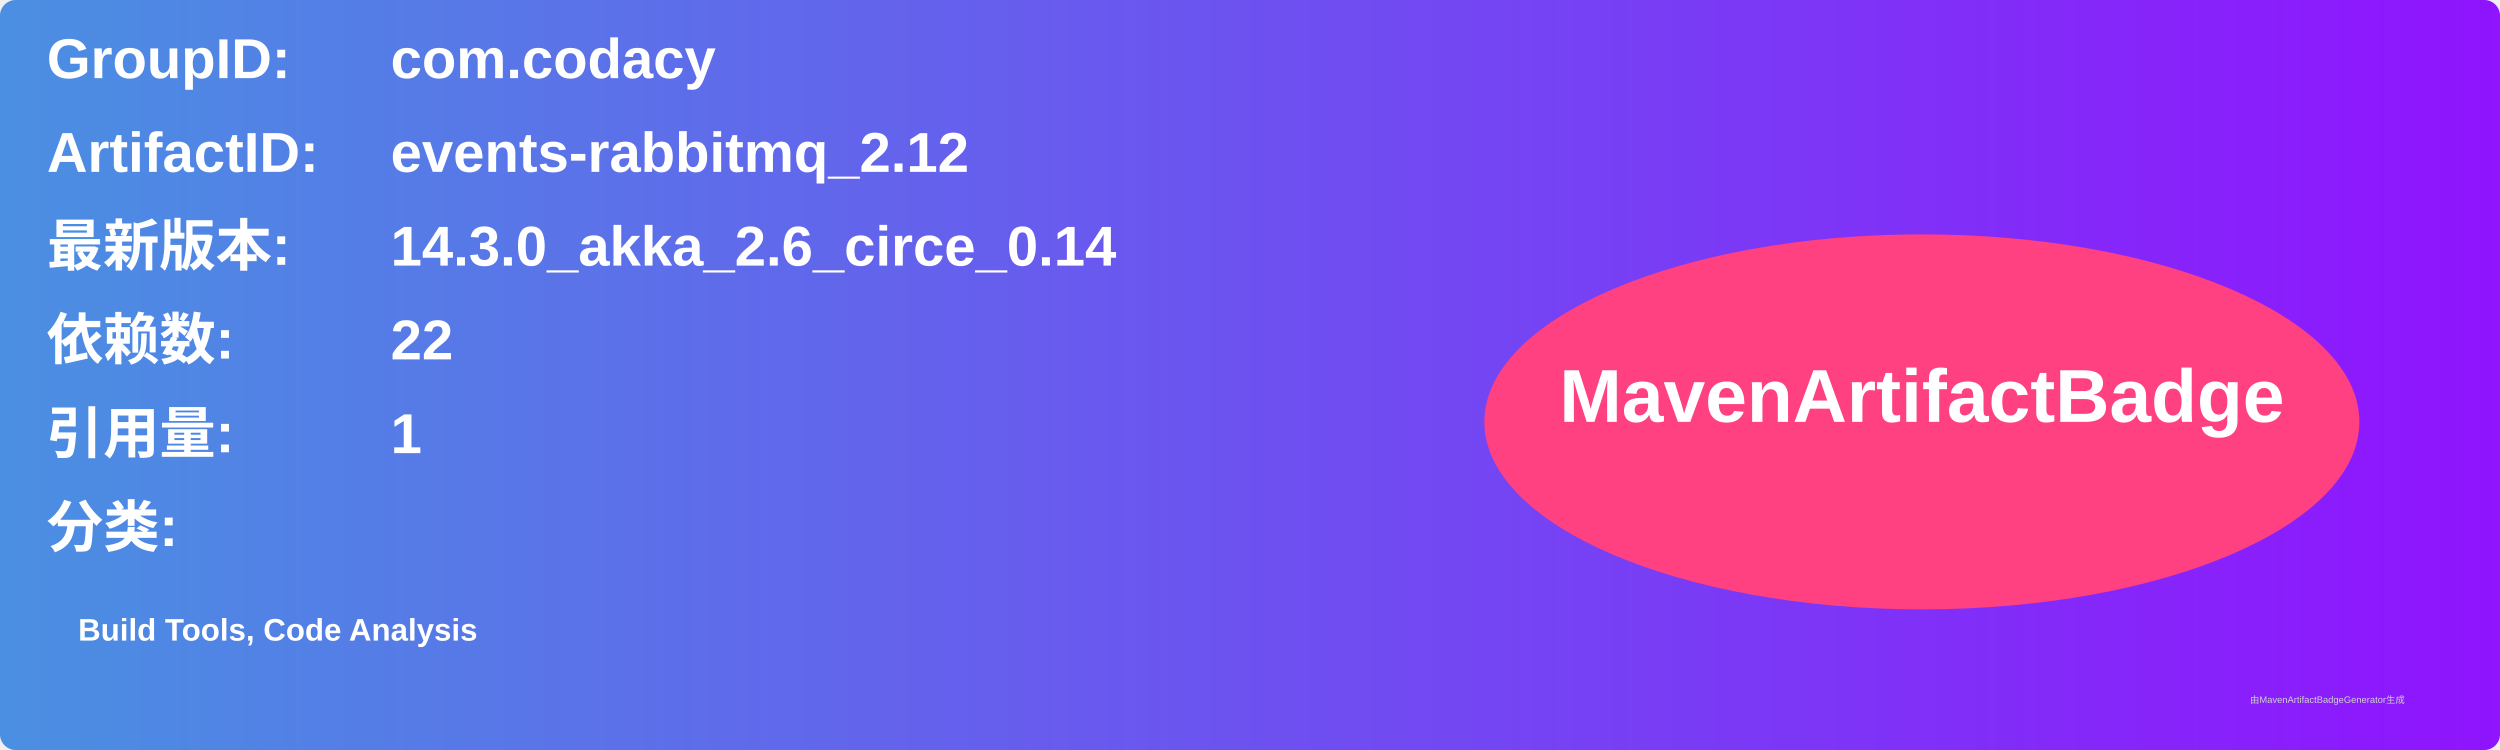
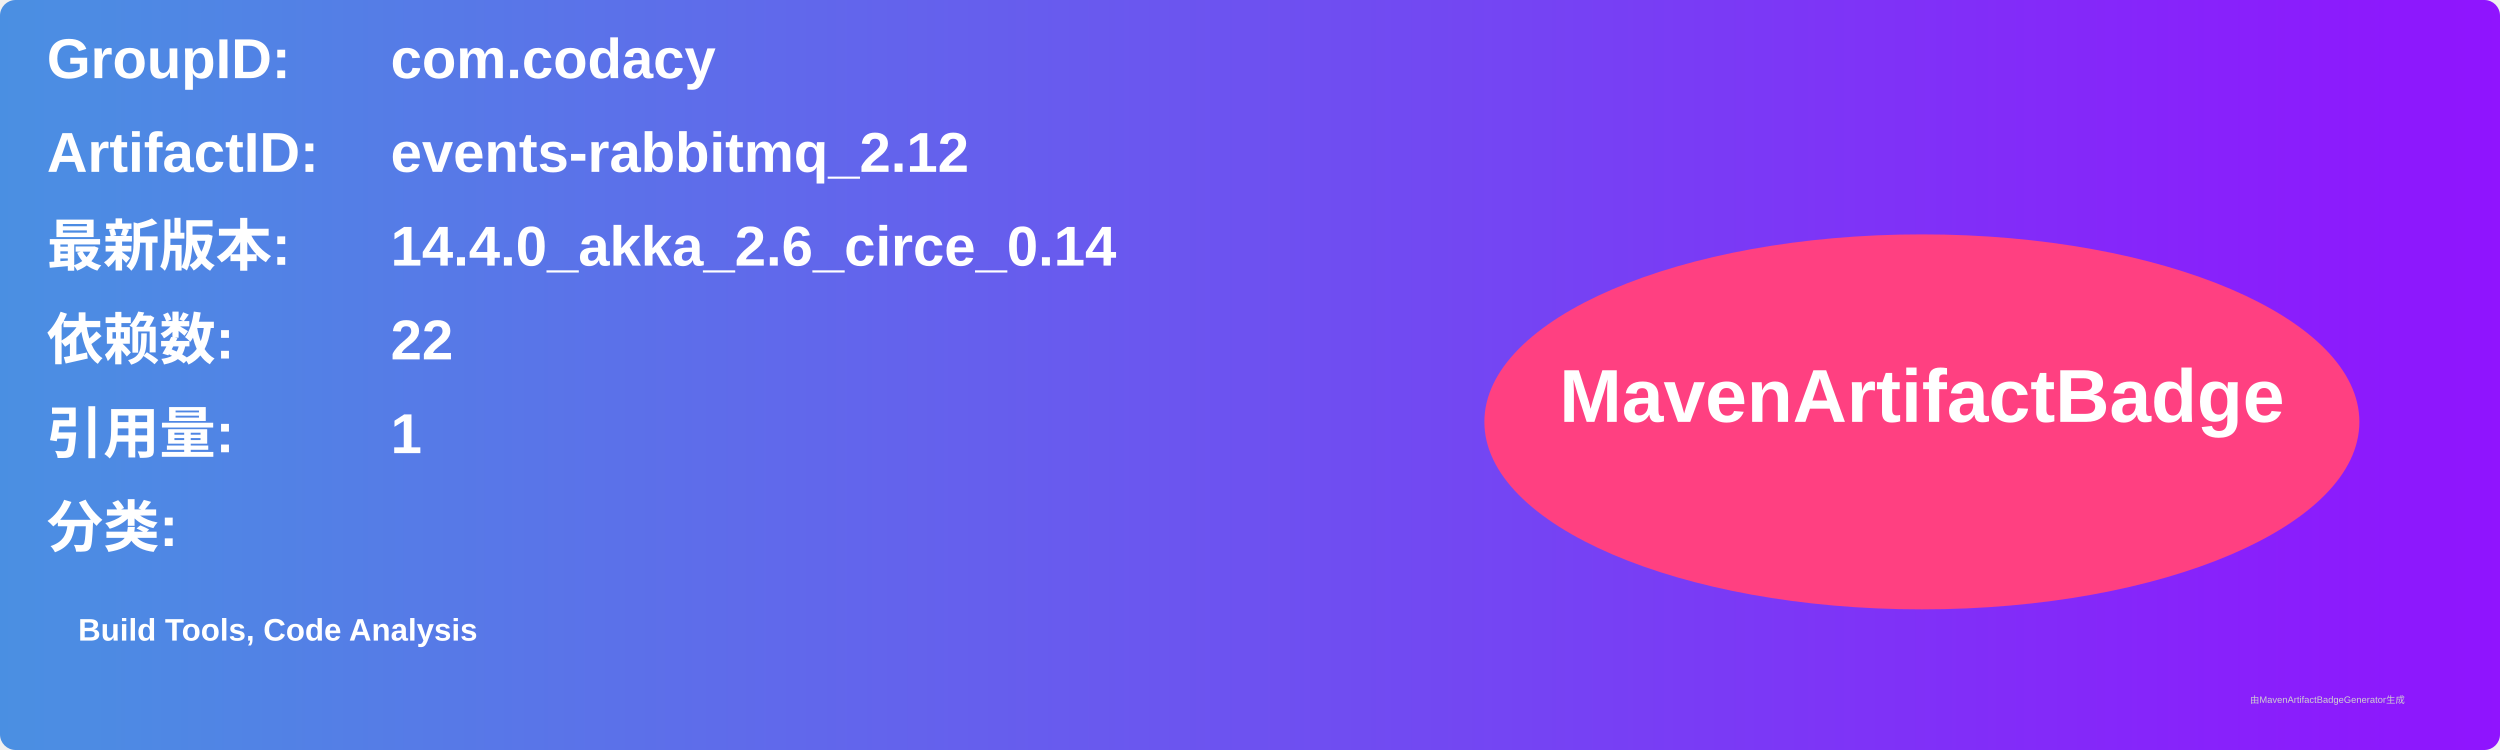
<svg xmlns="http://www.w3.org/2000/svg" width="800" height="240" viewBox="0 0 800 240">
  <linearGradient id="grad" x1="0%" y1="0%" x2="100%" y2="0%">
    <stop offset="0%" stop-color="#4a90e2" />
    <stop offset="100%" stop-color="#9013fe" />
  </linearGradient>
  <rect width="100%" height="100%" rx="5" ry="5" fill="url(#grad)" />
  <g transform="translate(15, 15)">
    <text x="0" y="10" font-family="Arial" font-size="18" fill="white" font-weight="bold" width="260">GroupID:</text>
    <text x="110" y="10" font-family="Arial" font-size="18" fill="white" font-weight="bold" width="460">com.codacy</text>
    <text x="0" y="40" font-family="Arial" font-size="18" fill="white" font-weight="bold" width="260">ArtifactID:</text>
    <text x="110" y="40" font-family="Arial" font-size="18" fill="white" font-weight="bold" width="460">events-rabbitmq_2.12</text>
    <text x="0" y="70" font-family="Arial" font-size="18" fill="white" font-weight="bold">最新版本:</text>
    <text x="110" y="70" font-family="Arial" font-size="18" fill="white" font-weight="bold">
-       <tspan font-weight="bold">14.3.0_akka_2.6_circe_0.14</tspan>
+       <tspan font-weight="bold">14.4.0_akka_2.6_circe_0.14</tspan>
    </text>
    <text x="0" y="100" font-family="Arial" font-size="18" fill="white" font-weight="bold">依赖数: </text>
    <text x="110" y="100" font-family="Arial" font-size="18" fill="white">
      <tspan font-weight="bold">22</tspan>
    </text>
    <text x="0" y="130" font-family="Arial" font-size="18" fill="white" font-weight="bold">引用量: </text>
    <text x="110" y="130" font-family="Arial" font-size="18" fill="white">
      <tspan font-weight="bold">1</tspan>
    </text>
    <text x="0" y="160" font-family="Arial" font-size="18" fill="white" font-weight="bold">分类:</text>
    <text x="10" y="190" font-family="Arial" font-size="10" fill="white">
      <tspan font-weight="bold">Build Tools, Code Analysis</tspan>
    </text>
    <ellipse cx="600" cy="120" rx="140" ry="60" fill="#ff4081" />
    <text x="600" y="120" text-anchor="middle" font-family="Arial" font-size="24" fill="white" font-weight="bold">MavenArtifactBadge</text>
  </g>
  <text x="720" y="225" font-family="Arial" font-size="3" fill="#d0d0d0">由MavenArtifactBadgeGenerator生成</text>
</svg>
